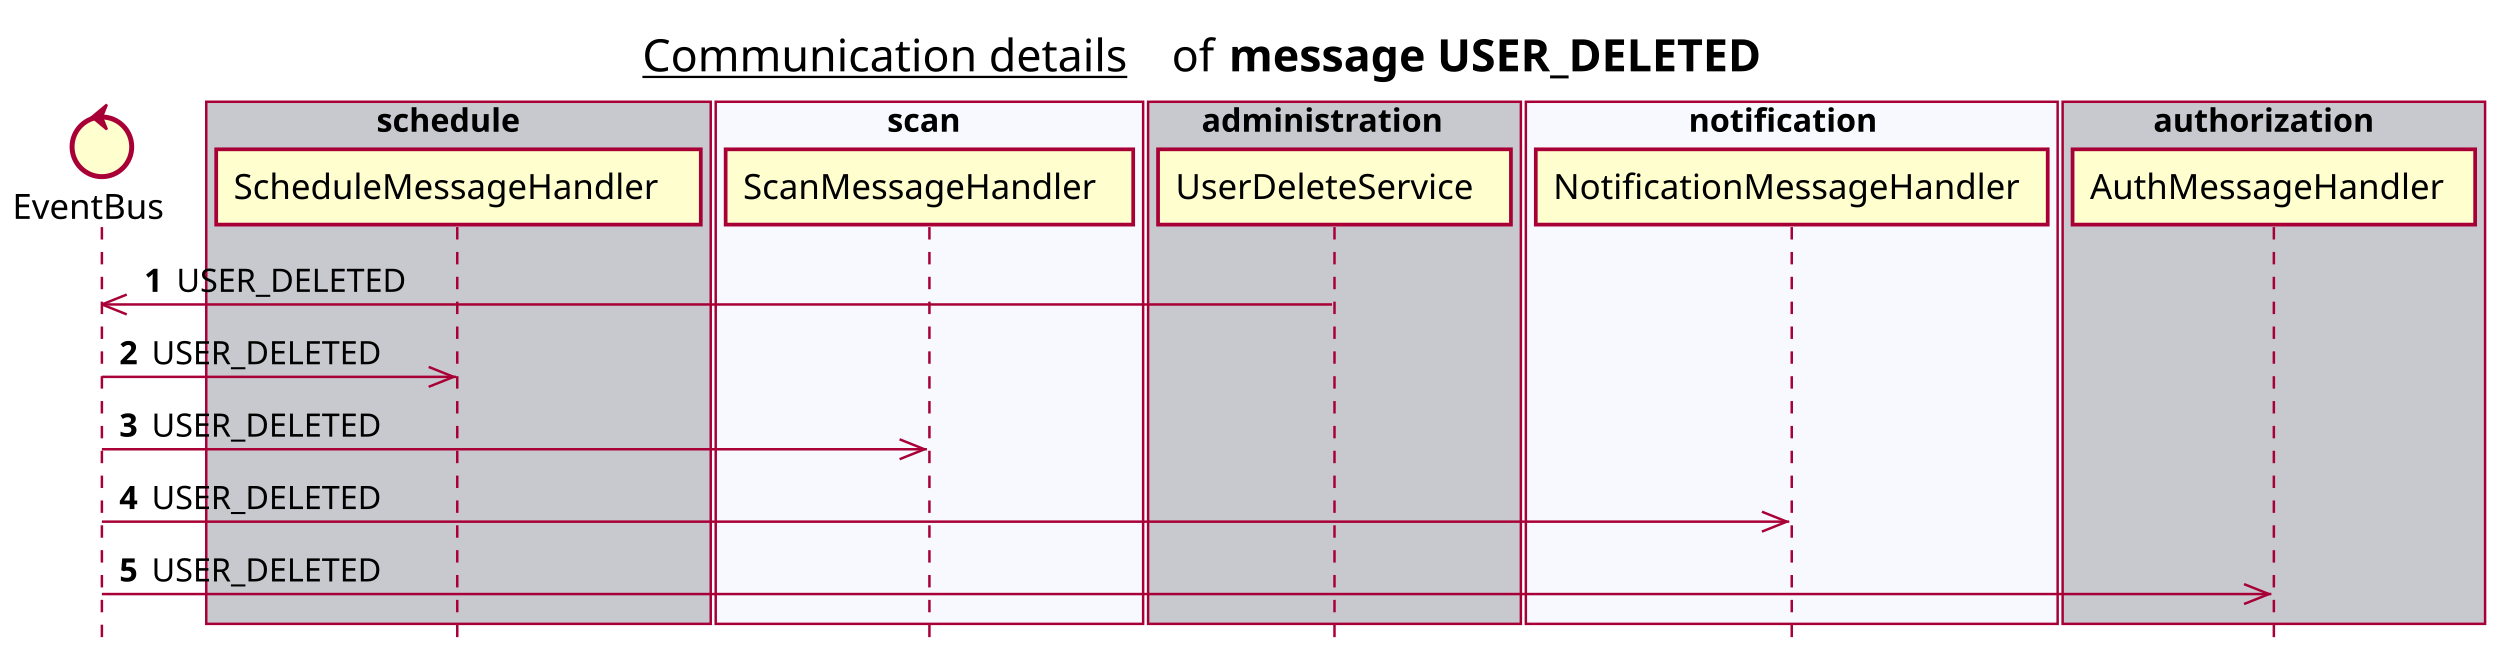
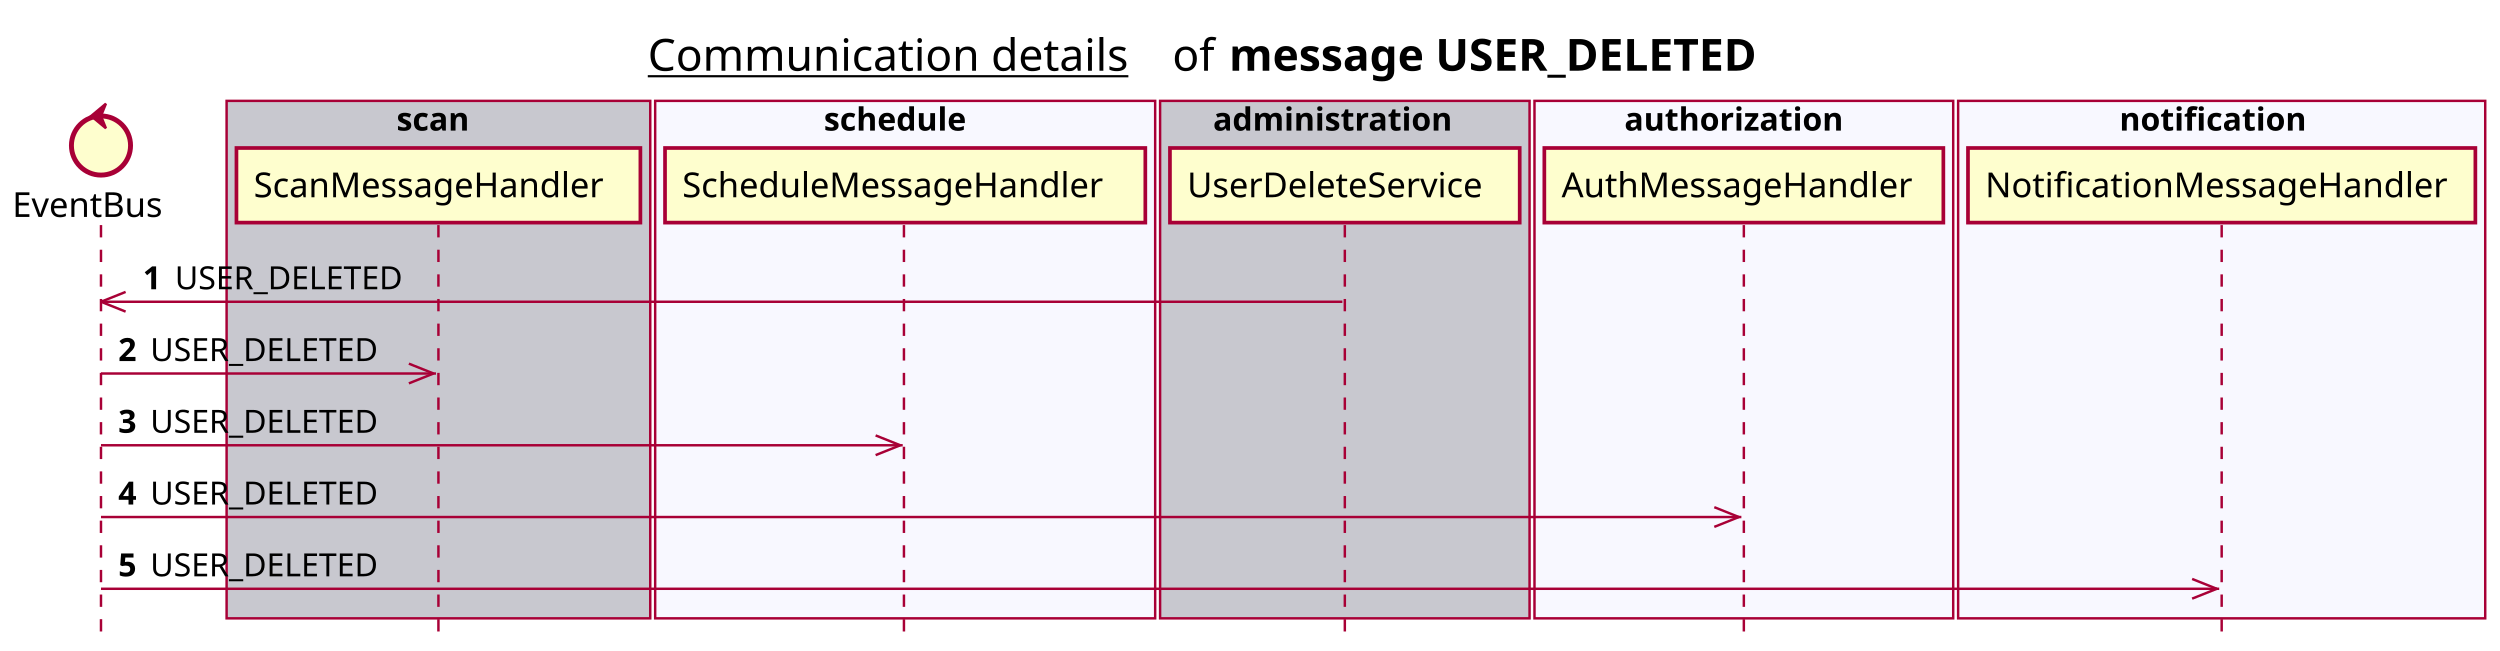
- <svg xmlns="http://www.w3.org/2000/svg" contentScriptType="application/ecmascript" contentStyleType="text/css" height="264px" preserveAspectRatio="none" style="width:1006px;height:264px;background:#FFFFFF;" version="1.1" viewBox="0 0 1006 264" width="1006px" zoomAndPan="magnify">
+ <svg xmlns="http://www.w3.org/2000/svg" contentScriptType="application/ecmascript" contentStyleType="text/css" height="264px" preserveAspectRatio="none" style="width:1015px;height:264px;background:#FFFFFF;" version="1.1" viewBox="0 0 1015 264" width="1015px" zoomAndPan="magnify">
  <defs />
  <g>
-     <text fill="#000000" font-family="sans-serif" font-size="18" lengthAdjust="spacing" text-decoration="underline" textLength="201" x="258.5" y="28.708">Communication details</text>
-     <text fill="#000000" font-family="sans-serif" font-size="18" lengthAdjust="spacing" textLength="17" x="471.5" y="28.708">of</text>
-     <text fill="#000000" font-family="sans-serif" font-size="18" font-weight="bold" lengthAdjust="spacing" textLength="248" x="494.5" y="28.708">message USER_DELETED</text>
-     <rect fill="#C8C8CF" height="210.094" style="stroke:#A80036;stroke-width:1.0;" width="203" x="83" y="40.953" />
-     <text fill="#000000" font-family="sans-serif" font-size="13" font-weight="bold" lengthAdjust="spacing" textLength="66" x="151.5" y="53.02">schedule</text>
-     <rect fill="#F8F8FF" height="210.094" style="stroke:#A80036;stroke-width:1.0;" width="172" x="288" y="40.953" />
-     <text fill="#000000" font-family="sans-serif" font-size="13" font-weight="bold" lengthAdjust="spacing" textLength="34" x="357" y="53.02">scan</text>
-     <rect fill="#C8C8CF" height="210.094" style="stroke:#A80036;stroke-width:1.0;" width="150" x="462" y="40.953" />
-     <text fill="#000000" font-family="sans-serif" font-size="13" font-weight="bold" lengthAdjust="spacing" textLength="107" x="483.5" y="53.02">administration</text>
-     <rect fill="#F8F8FF" height="210.094" style="stroke:#A80036;stroke-width:1.0;" width="214" x="614" y="40.953" />
-     <text fill="#000000" font-family="sans-serif" font-size="13" font-weight="bold" lengthAdjust="spacing" textLength="83" x="679.5" y="53.02">notification</text>
-     <rect fill="#C8C8CF" height="210.094" style="stroke:#A80036;stroke-width:1.0;" width="170" x="830" y="40.953" />
-     <text fill="#000000" font-family="sans-serif" font-size="13" font-weight="bold" lengthAdjust="spacing" textLength="97" x="866.5" y="53.02">authorization</text>
+     <text fill="#000000" font-family="sans-serif" font-size="18" lengthAdjust="spacing" text-decoration="underline" textLength="201" x="263" y="28.708">Communication details</text>
+     <text fill="#000000" font-family="sans-serif" font-size="18" lengthAdjust="spacing" textLength="17" x="476" y="28.708">of</text>
+     <text fill="#000000" font-family="sans-serif" font-size="18" font-weight="bold" lengthAdjust="spacing" textLength="248" x="499" y="28.708">message USER_DELETED</text>
+     <rect fill="#C8C8CF" height="210.094" style="stroke:#A80036;stroke-width:1.0;" width="172" x="92" y="40.953" />
+     <text fill="#000000" font-family="sans-serif" font-size="13" font-weight="bold" lengthAdjust="spacing" textLength="34" x="161" y="53.02">scan</text>
+     <rect fill="#F8F8FF" height="210.094" style="stroke:#A80036;stroke-width:1.0;" width="203" x="266" y="40.953" />
+     <text fill="#000000" font-family="sans-serif" font-size="13" font-weight="bold" lengthAdjust="spacing" textLength="66" x="334.5" y="53.02">schedule</text>
+     <rect fill="#C8C8CF" height="210.094" style="stroke:#A80036;stroke-width:1.0;" width="150" x="471" y="40.953" />
+     <text fill="#000000" font-family="sans-serif" font-size="13" font-weight="bold" lengthAdjust="spacing" textLength="107" x="492.5" y="53.02">administration</text>
+     <rect fill="#F8F8FF" height="210.094" style="stroke:#A80036;stroke-width:1.0;" width="170" x="623" y="40.953" />
+     <text fill="#000000" font-family="sans-serif" font-size="13" font-weight="bold" lengthAdjust="spacing" textLength="97" x="659.5" y="53.02">authorization</text>
+     <rect fill="#F8F8FF" height="210.094" style="stroke:#A80036;stroke-width:1.0;" width="214" x="795" y="40.953" />
+     <text fill="#000000" font-family="sans-serif" font-size="13" font-weight="bold" lengthAdjust="spacing" textLength="83" x="860.5" y="53.02">notification</text>
    <line style="stroke:#A80036;stroke-width:1.0;stroke-dasharray:5.0,5.0;" x1="41" x2="41" y1="91.383" y2="257.047" />
-     <line style="stroke:#A80036;stroke-width:1.0;stroke-dasharray:5.0,5.0;" x1="184" x2="184" y1="91.383" y2="257.047" />
-     <line style="stroke:#A80036;stroke-width:1.0;stroke-dasharray:5.0,5.0;" x1="374" x2="374" y1="91.383" y2="257.047" />
-     <line style="stroke:#A80036;stroke-width:1.0;stroke-dasharray:5.0,5.0;" x1="537" x2="537" y1="91.383" y2="257.047" />
-     <line style="stroke:#A80036;stroke-width:1.0;stroke-dasharray:5.0,5.0;" x1="721" x2="721" y1="91.383" y2="257.047" />
-     <line style="stroke:#A80036;stroke-width:1.0;stroke-dasharray:5.0,5.0;" x1="915" x2="915" y1="91.383" y2="257.047" />
+     <line style="stroke:#A80036;stroke-width:1.0;stroke-dasharray:5.0,5.0;" x1="178" x2="178" y1="91.383" y2="257.047" />
+     <line style="stroke:#A80036;stroke-width:1.0;stroke-dasharray:5.0,5.0;" x1="367" x2="367" y1="91.383" y2="257.047" />
+     <line style="stroke:#A80036;stroke-width:1.0;stroke-dasharray:5.0,5.0;" x1="546" x2="546" y1="91.383" y2="257.047" />
+     <line style="stroke:#A80036;stroke-width:1.0;stroke-dasharray:5.0,5.0;" x1="708" x2="708" y1="91.383" y2="257.047" />
+     <line style="stroke:#A80036;stroke-width:1.0;stroke-dasharray:5.0,5.0;" x1="902" x2="902" y1="91.383" y2="257.047" />
    <text fill="#000000" font-family="sans-serif" font-size="14" lengthAdjust="spacing" textLength="66" x="5" y="88.081">EventBus</text>
    <ellipse cx="41" cy="59.086" fill="#FEFECE" rx="12" ry="12" style="stroke:#A80036;stroke-width:2.0;" />
    <polygon fill="#A80036" points="37,47.086,43,42.086,41,47.086,43,52.086,37,47.086" style="stroke:#A80036;stroke-width:1.0;" />
-     <rect fill="#FEFECE" height="30.297" style="stroke:#A80036;stroke-width:1.5;" width="195" x="87" y="60.086" />
-     <text fill="#000000" font-family="sans-serif" font-size="14" lengthAdjust="spacing" textLength="181" x="94" y="80.081">ScheduleMessageHandler</text>
-     <rect fill="#FEFECE" height="30.297" style="stroke:#A80036;stroke-width:1.5;" width="164" x="292" y="60.086" />
-     <text fill="#000000" font-family="sans-serif" font-size="14" lengthAdjust="spacing" textLength="150" x="299" y="80.081">ScanMessageHandler</text>
-     <rect fill="#FEFECE" height="30.297" style="stroke:#A80036;stroke-width:1.5;" width="142" x="466" y="60.086" />
-     <text fill="#000000" font-family="sans-serif" font-size="14" lengthAdjust="spacing" textLength="128" x="473" y="80.081">UserDeleteService</text>
-     <rect fill="#FEFECE" height="30.297" style="stroke:#A80036;stroke-width:1.5;" width="206" x="618" y="60.086" />
-     <text fill="#000000" font-family="sans-serif" font-size="14" lengthAdjust="spacing" textLength="192" x="625" y="80.081">NotificationMessageHandler</text>
-     <rect fill="#FEFECE" height="30.297" style="stroke:#A80036;stroke-width:1.5;" width="162" x="834" y="60.086" />
-     <text fill="#000000" font-family="sans-serif" font-size="14" lengthAdjust="spacing" textLength="148" x="841" y="80.081">AuthMessageHandler</text>
+     <rect fill="#FEFECE" height="30.297" style="stroke:#A80036;stroke-width:1.5;" width="164" x="96" y="60.086" />
+     <text fill="#000000" font-family="sans-serif" font-size="14" lengthAdjust="spacing" textLength="150" x="103" y="80.081">ScanMessageHandler</text>
+     <rect fill="#FEFECE" height="30.297" style="stroke:#A80036;stroke-width:1.5;" width="195" x="270" y="60.086" />
+     <text fill="#000000" font-family="sans-serif" font-size="14" lengthAdjust="spacing" textLength="181" x="277" y="80.081">ScheduleMessageHandler</text>
+     <rect fill="#FEFECE" height="30.297" style="stroke:#A80036;stroke-width:1.5;" width="142" x="475" y="60.086" />
+     <text fill="#000000" font-family="sans-serif" font-size="14" lengthAdjust="spacing" textLength="128" x="482" y="80.081">UserDeleteService</text>
+     <rect fill="#FEFECE" height="30.297" style="stroke:#A80036;stroke-width:1.5;" width="162" x="627" y="60.086" />
+     <text fill="#000000" font-family="sans-serif" font-size="14" lengthAdjust="spacing" textLength="148" x="634" y="80.081">AuthMessageHandler</text>
+     <rect fill="#FEFECE" height="30.297" style="stroke:#A80036;stroke-width:1.5;" width="206" x="799" y="60.086" />
+     <text fill="#000000" font-family="sans-serif" font-size="14" lengthAdjust="spacing" textLength="192" x="806" y="80.081">NotificationMessageHandler</text>
    <line style="stroke:#A80036;stroke-width:1.0;" x1="41" x2="51" y1="122.516" y2="118.516" />
    <line style="stroke:#A80036;stroke-width:1.0;" x1="41" x2="51" y1="122.516" y2="126.516" />
-     <line style="stroke:#A80036;stroke-width:1.0;" x1="41" x2="536" y1="122.516" y2="122.516" />
+     <line style="stroke:#A80036;stroke-width:1.0;" x1="41" x2="545" y1="122.516" y2="122.516" />
    <text fill="#000000" font-family="sans-serif" font-size="13" font-weight="bold" lengthAdjust="spacing" textLength="9" x="58" y="117.45">1</text>
    <text fill="#000000" font-family="sans-serif" font-size="13" lengthAdjust="spacing" textLength="100" x="71" y="117.45">USER_DELETED</text>
-     <line style="stroke:#A80036;stroke-width:1.0;" x1="182.5" x2="172.5" y1="151.648" y2="147.648" />
-     <line style="stroke:#A80036;stroke-width:1.0;" x1="182.5" x2="172.5" y1="151.648" y2="155.648" />
-     <line style="stroke:#A80036;stroke-width:1.0;" x1="41" x2="183.5" y1="151.648" y2="151.648" />
+     <line style="stroke:#A80036;stroke-width:1.0;" x1="176" x2="166" y1="151.648" y2="147.648" />
+     <line style="stroke:#A80036;stroke-width:1.0;" x1="176" x2="166" y1="151.648" y2="155.648" />
+     <line style="stroke:#A80036;stroke-width:1.0;" x1="41" x2="177" y1="151.648" y2="151.648" />
    <text fill="#000000" font-family="sans-serif" font-size="13" font-weight="bold" lengthAdjust="spacing" textLength="9" x="48" y="146.583">2</text>
    <text fill="#000000" font-family="sans-serif" font-size="13" lengthAdjust="spacing" textLength="100" x="61" y="146.583">USER_DELETED</text>
-     <line style="stroke:#A80036;stroke-width:1.0;" x1="372" x2="362" y1="180.781" y2="176.781" />
-     <line style="stroke:#A80036;stroke-width:1.0;" x1="372" x2="362" y1="180.781" y2="184.781" />
-     <line style="stroke:#A80036;stroke-width:1.0;" x1="41" x2="373" y1="180.781" y2="180.781" />
+     <line style="stroke:#A80036;stroke-width:1.0;" x1="365.5" x2="355.5" y1="180.781" y2="176.781" />
+     <line style="stroke:#A80036;stroke-width:1.0;" x1="365.5" x2="355.5" y1="180.781" y2="184.781" />
+     <line style="stroke:#A80036;stroke-width:1.0;" x1="41" x2="366.5" y1="180.781" y2="180.781" />
    <text fill="#000000" font-family="sans-serif" font-size="13" font-weight="bold" lengthAdjust="spacing" textLength="9" x="48" y="175.715">3</text>
    <text fill="#000000" font-family="sans-serif" font-size="13" lengthAdjust="spacing" textLength="100" x="61" y="175.715">USER_DELETED</text>
-     <line style="stroke:#A80036;stroke-width:1.0;" x1="719" x2="709" y1="209.914" y2="205.914" />
-     <line style="stroke:#A80036;stroke-width:1.0;" x1="719" x2="709" y1="209.914" y2="213.914" />
-     <line style="stroke:#A80036;stroke-width:1.0;" x1="41" x2="720" y1="209.914" y2="209.914" />
+     <line style="stroke:#A80036;stroke-width:1.0;" x1="706" x2="696" y1="209.914" y2="205.914" />
+     <line style="stroke:#A80036;stroke-width:1.0;" x1="706" x2="696" y1="209.914" y2="213.914" />
+     <line style="stroke:#A80036;stroke-width:1.0;" x1="41" x2="707" y1="209.914" y2="209.914" />
    <text fill="#000000" font-family="sans-serif" font-size="13" font-weight="bold" lengthAdjust="spacing" textLength="9" x="48" y="204.848">4</text>
    <text fill="#000000" font-family="sans-serif" font-size="13" lengthAdjust="spacing" textLength="100" x="61" y="204.848">USER_DELETED</text>
-     <line style="stroke:#A80036;stroke-width:1.0;" x1="913" x2="903" y1="239.047" y2="235.047" />
-     <line style="stroke:#A80036;stroke-width:1.0;" x1="913" x2="903" y1="239.047" y2="243.047" />
-     <line style="stroke:#A80036;stroke-width:1.0;" x1="41" x2="914" y1="239.047" y2="239.047" />
+     <line style="stroke:#A80036;stroke-width:1.0;" x1="900" x2="890" y1="239.047" y2="235.047" />
+     <line style="stroke:#A80036;stroke-width:1.0;" x1="900" x2="890" y1="239.047" y2="243.047" />
+     <line style="stroke:#A80036;stroke-width:1.0;" x1="41" x2="901" y1="239.047" y2="239.047" />
    <text fill="#000000" font-family="sans-serif" font-size="13" font-weight="bold" lengthAdjust="spacing" textLength="9" x="48" y="233.981">5</text>
    <text fill="#000000" font-family="sans-serif" font-size="13" lengthAdjust="spacing" textLength="100" x="61" y="233.981">USER_DELETED</text>
  </g>
</svg>
